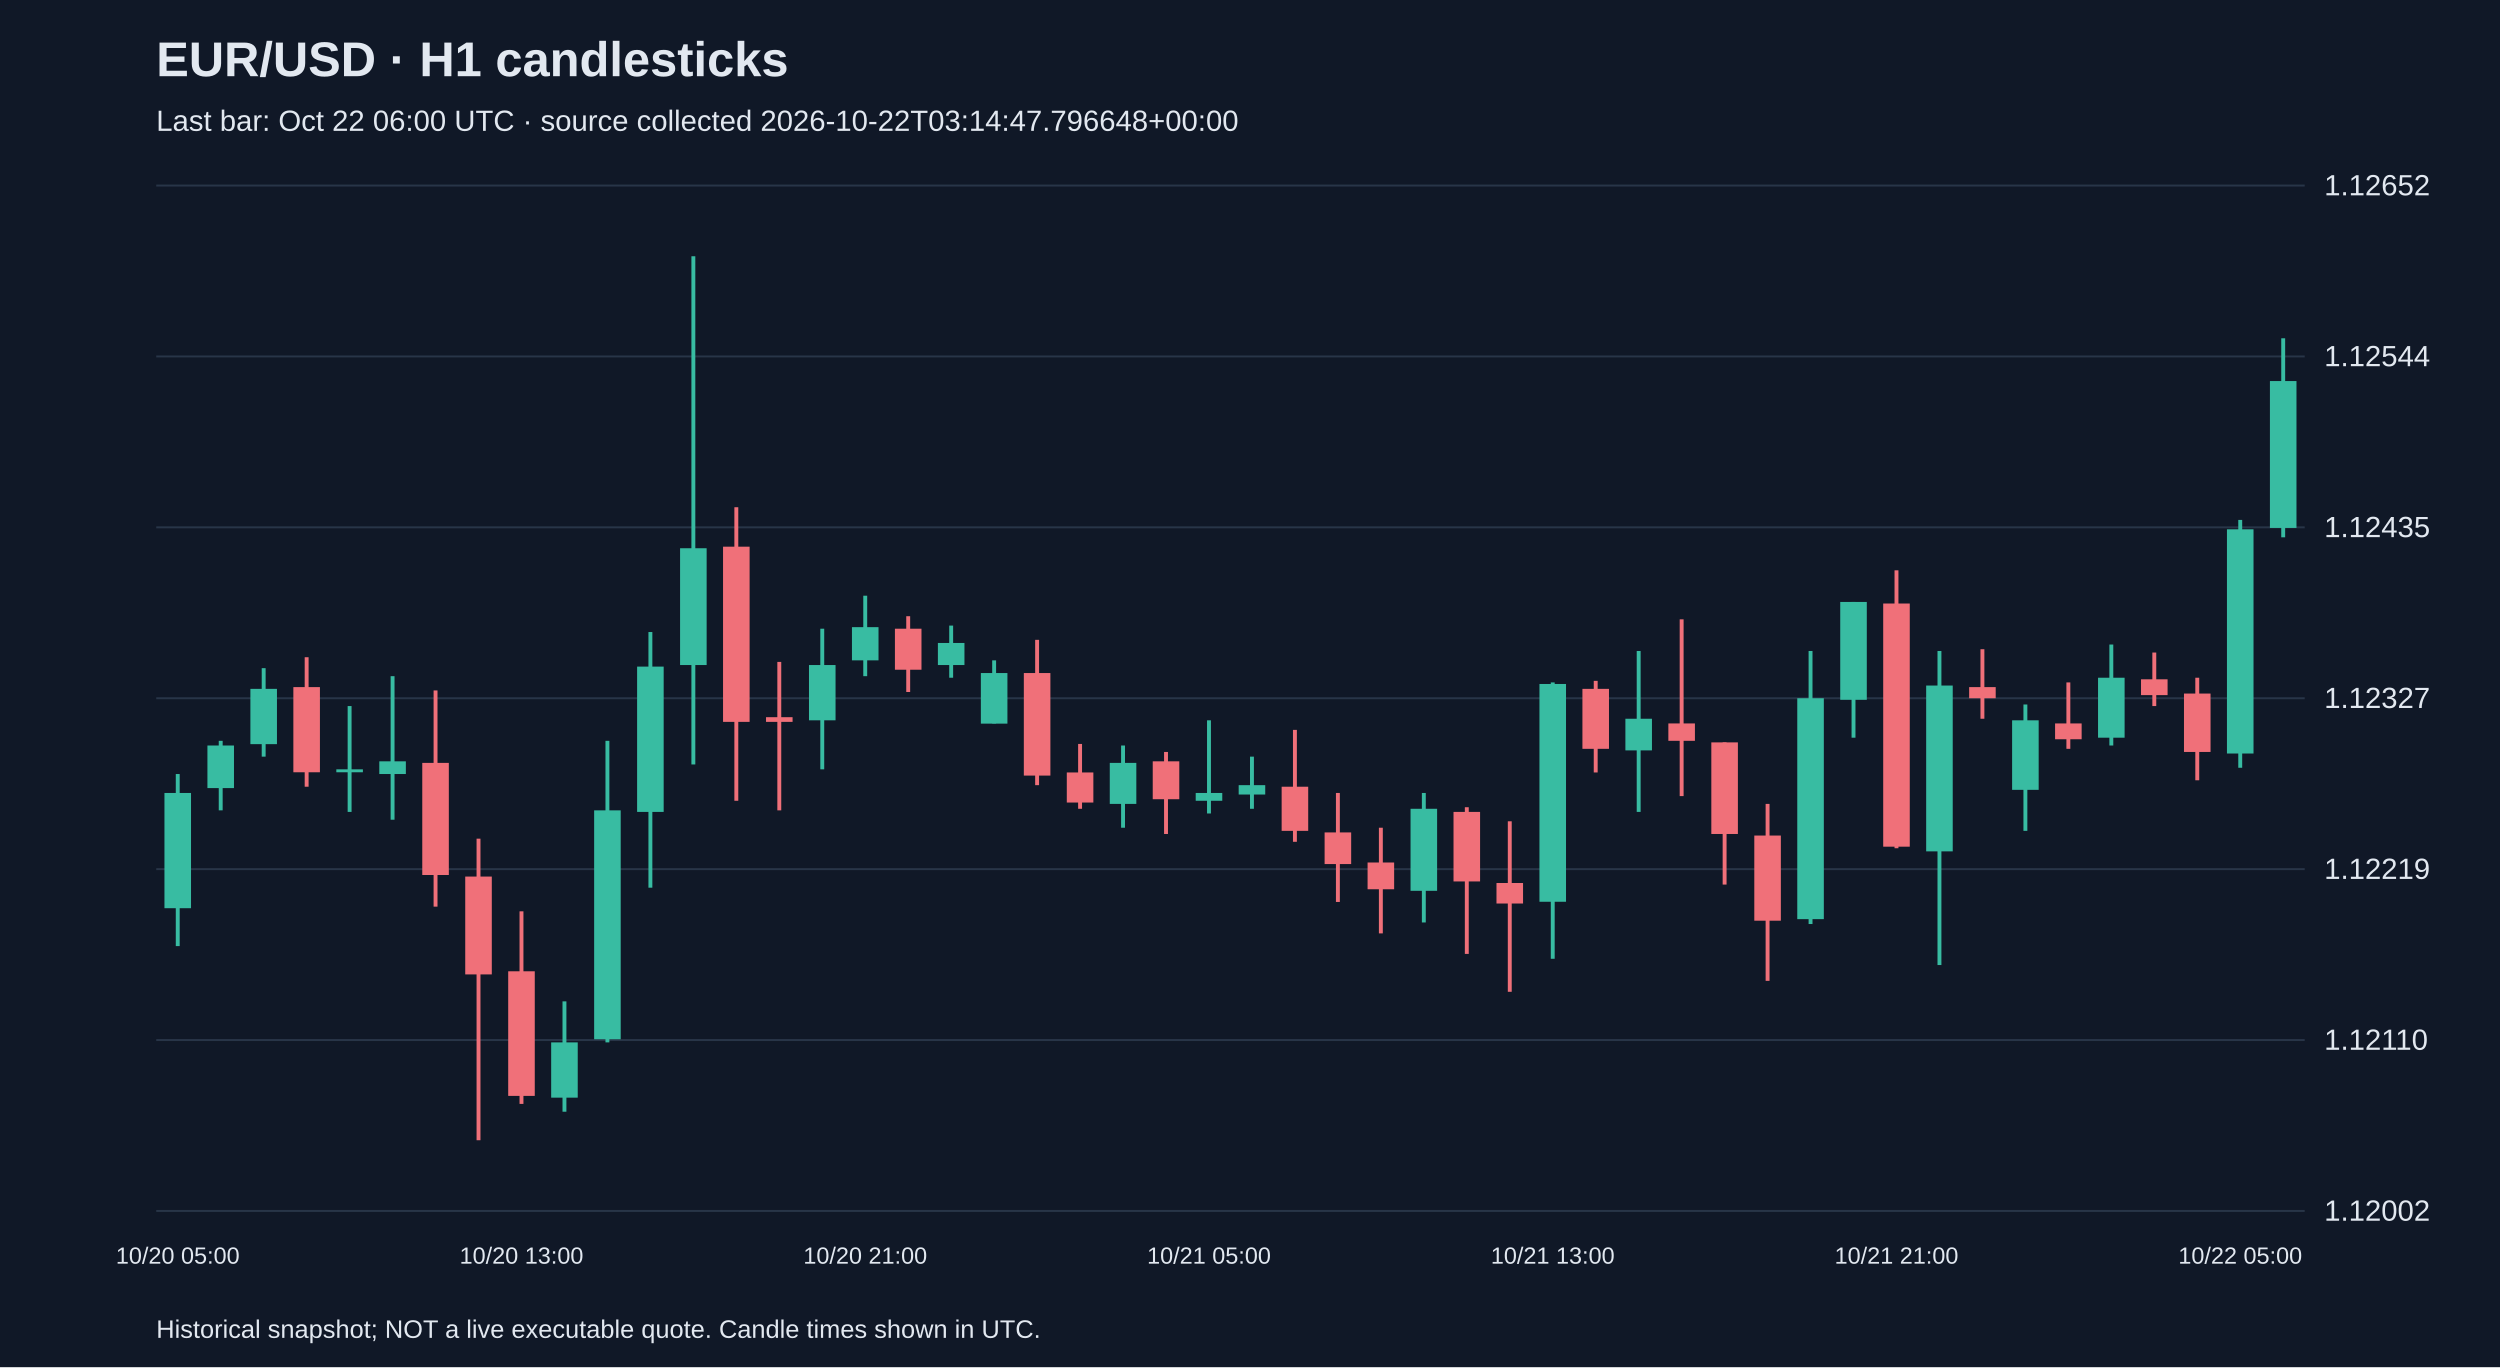
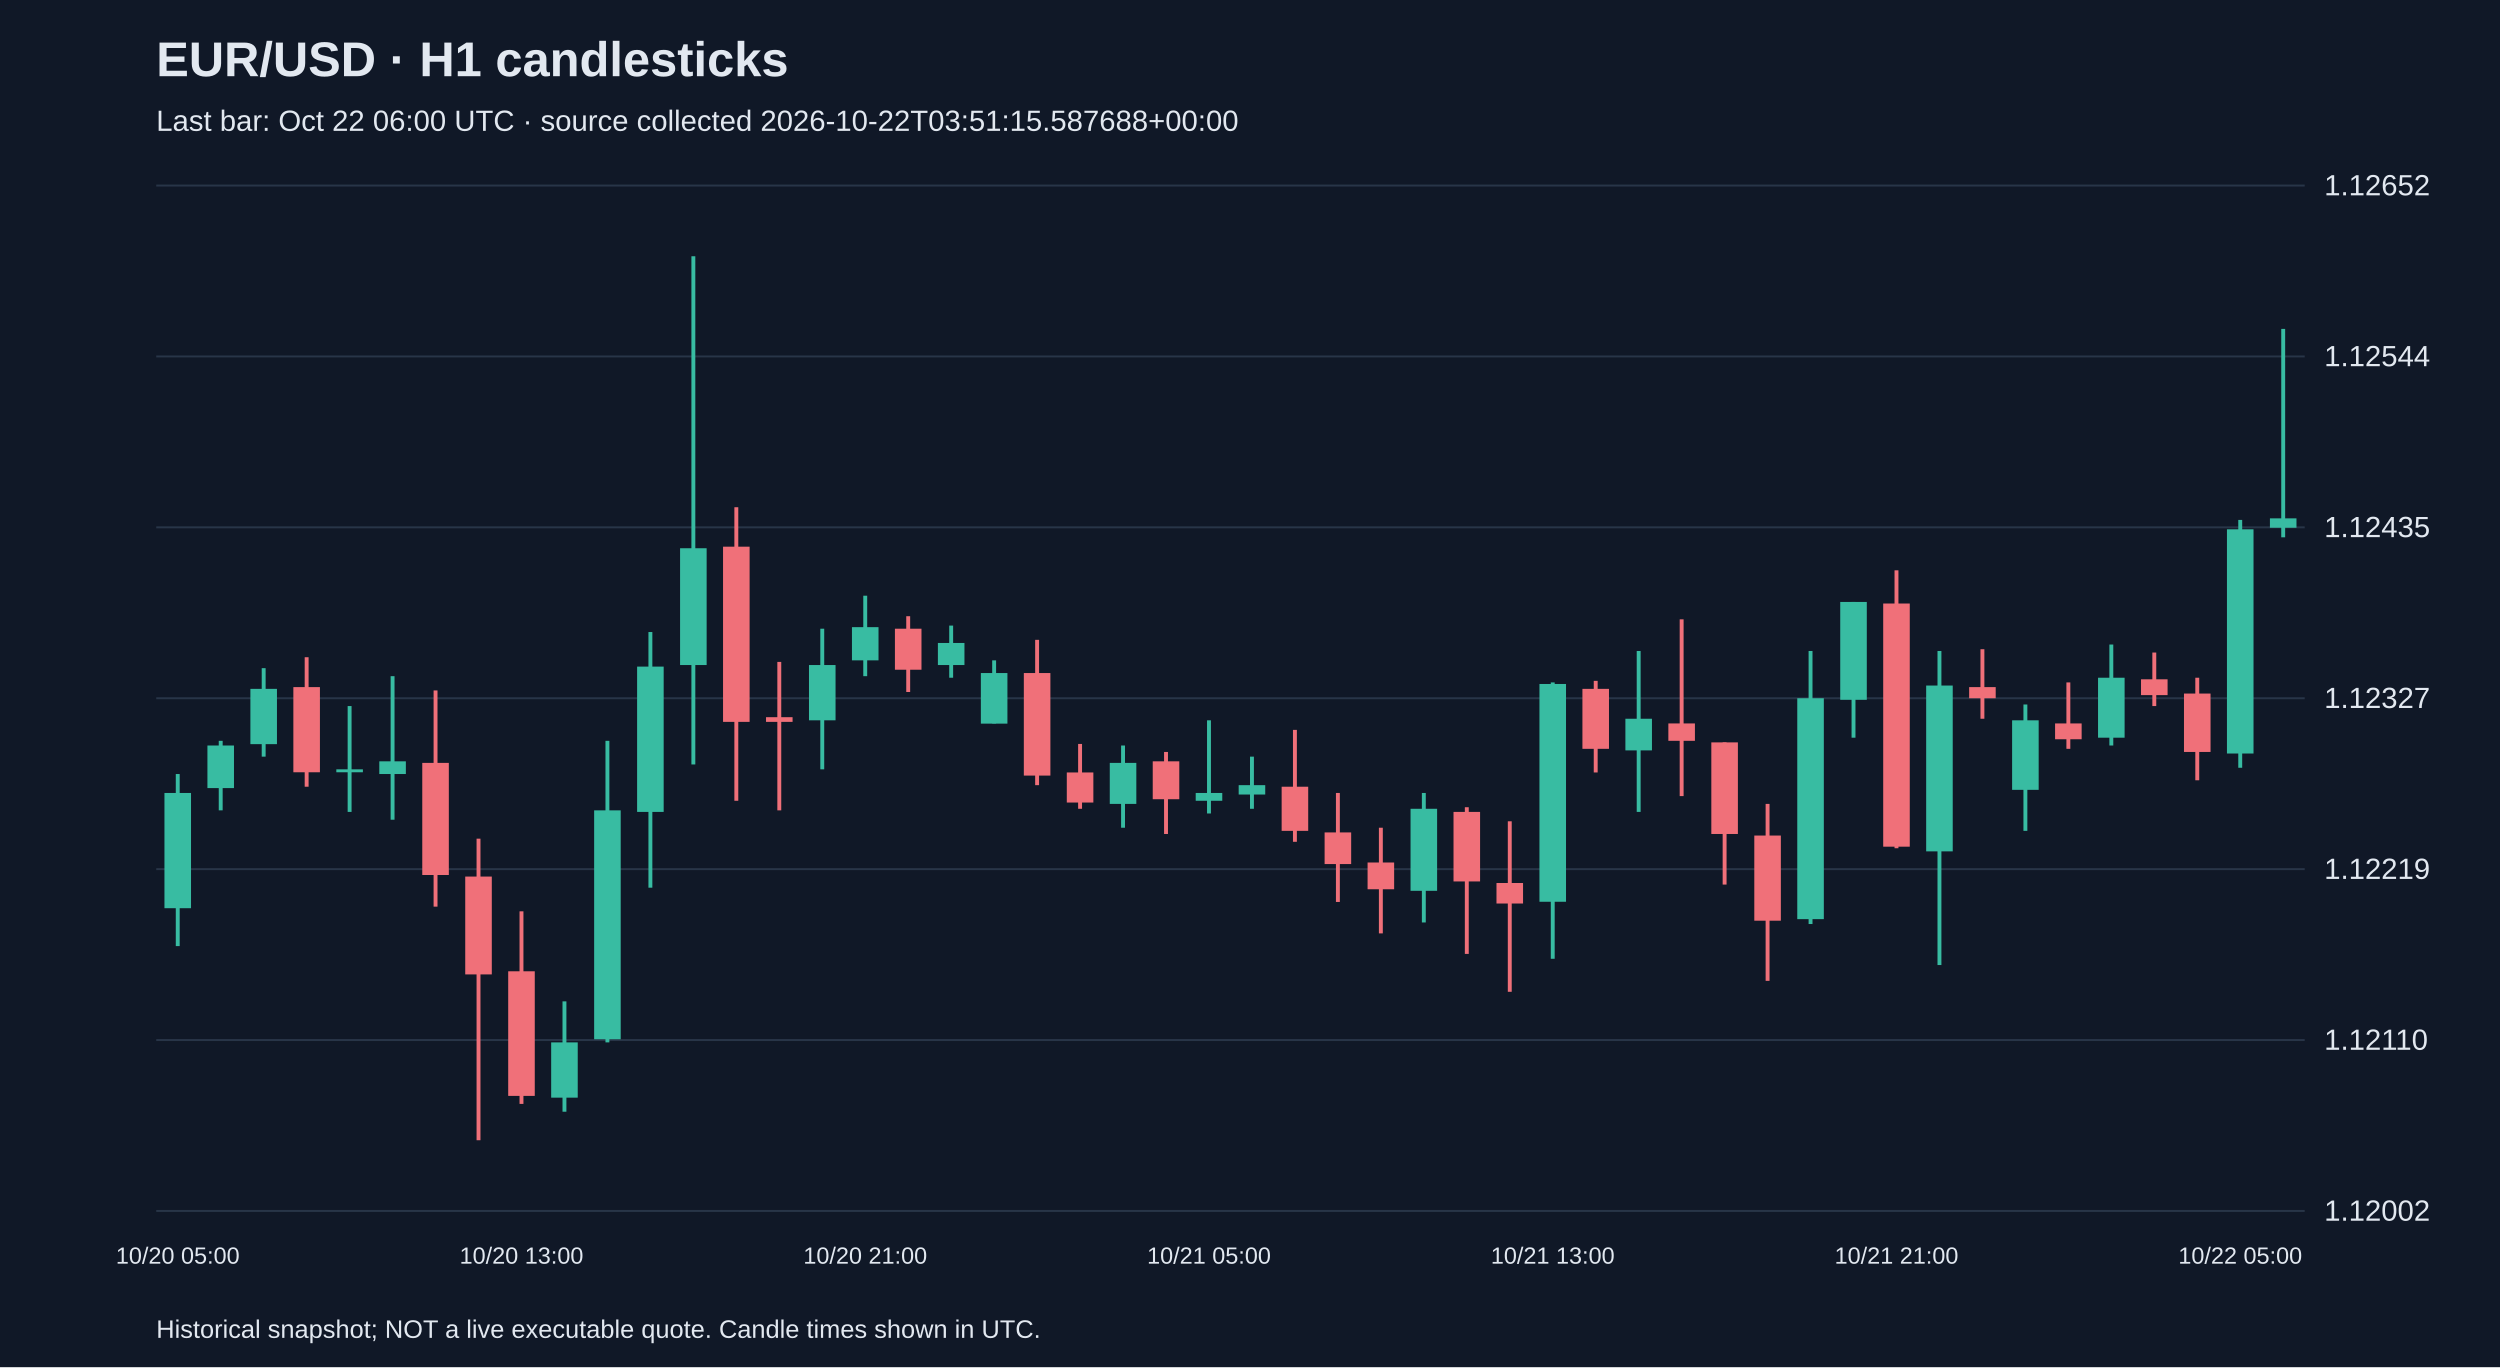
<svg xmlns="http://www.w3.org/2000/svg" viewBox="0 0 1280 700">
  <rect width="100%" height="100%" fill="#101827" />
  <style>text{font-family:Arial,sans-serif;fill:#e2e8f0}</style>
  <text x="80" y="39" font-size="25" font-weight="bold">EUR/USD · H1 candlesticks</text>
-   <text x="80" y="67" font-size="15" fill="#a6b1c5">Last bar: Oct 22 06:00 UTC · source collected 2026-10-22T03:14:47.796648+00:00</text>
+   <text x="80" y="67" font-size="15" fill="#a6b1c5">Last bar: Oct 22 06:00 UTC · source collected 2026-10-22T03:51:15.587688+00:00</text>
  <line x1="80" y1="620.0" x2="1180" y2="620.0" stroke="#283548" />
  <text x="1190" y="625.0" font-size="15">1.12002</text>
  <line x1="80" y1="532.5" x2="1180" y2="532.5" stroke="#283548" />
  <text x="1190" y="537.5" font-size="15">1.12110</text>
  <line x1="80" y1="445.0" x2="1180" y2="445.0" stroke="#283548" />
  <text x="1190" y="450.0" font-size="15">1.12219</text>
  <line x1="80" y1="357.5" x2="1180" y2="357.5" stroke="#283548" />
  <text x="1190" y="362.5" font-size="15">1.12327</text>
  <line x1="80" y1="270.0" x2="1180" y2="270.0" stroke="#283548" />
  <text x="1190" y="275.0" font-size="15">1.12435</text>
  <line x1="80" y1="182.5" x2="1180" y2="182.5" stroke="#283548" />
  <text x="1190" y="187.5" font-size="15">1.12544</text>
  <line x1="80" y1="95.0" x2="1180" y2="95.0" stroke="#283548" />
  <text x="1190" y="100.0" font-size="15">1.12652</text>
  <line x1="91.0" y1="396.3" x2="91.0" y2="484.4" stroke="#38bca2" stroke-width="2" />
  <rect x="84.2" y="406.0" width="13.6" height="59.0" fill="#38bca2" />
  <text x="91.0" y="647" text-anchor="middle" font-size="12">10/20 05:00</text>
  <line x1="113.0" y1="379.3" x2="113.0" y2="414.9" stroke="#38bca2" stroke-width="2" />
  <rect x="106.2" y="381.7" width="13.6" height="21.8" fill="#38bca2" />
  <line x1="135.0" y1="342.1" x2="135.0" y2="387.4" stroke="#38bca2" stroke-width="2" />
  <rect x="128.2" y="352.7" width="13.6" height="28.3" fill="#38bca2" />
  <line x1="157.0" y1="336.5" x2="157.0" y2="402.8" stroke="#f07079" stroke-width="2" />
  <rect x="150.2" y="351.8" width="13.6" height="43.6" fill="#f07079" />
  <line x1="179.0" y1="361.5" x2="179.0" y2="415.7" stroke="#38bca2" stroke-width="2" />
  <rect x="172.2" y="393.9" width="13.6" height="1.5" fill="#38bca2" />
  <line x1="201.0" y1="346.2" x2="201.0" y2="419.7" stroke="#38bca2" stroke-width="2" />
  <rect x="194.2" y="389.8" width="13.6" height="6.5" fill="#38bca2" />
  <line x1="223.0" y1="353.5" x2="223.0" y2="464.2" stroke="#f07079" stroke-width="2" />
  <rect x="216.2" y="390.6" width="13.6" height="57.4" fill="#f07079" />
  <line x1="245.0" y1="429.4" x2="245.0" y2="583.8" stroke="#f07079" stroke-width="2" />
  <rect x="238.2" y="448.8" width="13.6" height="50.1" fill="#f07079" />
  <line x1="267.0" y1="466.6" x2="267.0" y2="565.2" stroke="#f07079" stroke-width="2" />
  <rect x="260.2" y="497.3" width="13.6" height="63.8" fill="#f07079" />
  <text x="267.0" y="647" text-anchor="middle" font-size="12">10/20 13:00</text>
  <line x1="289.0" y1="512.7" x2="289.0" y2="569.2" stroke="#38bca2" stroke-width="2" />
  <rect x="282.2" y="533.7" width="13.6" height="28.3" fill="#38bca2" />
  <line x1="311.0" y1="379.3" x2="311.0" y2="533.7" stroke="#38bca2" stroke-width="2" />
  <rect x="304.2" y="414.9" width="13.6" height="117.2" fill="#38bca2" />
  <line x1="333.0" y1="323.6" x2="333.0" y2="454.5" stroke="#38bca2" stroke-width="2" />
  <rect x="326.2" y="341.3" width="13.6" height="74.4" fill="#38bca2" />
  <line x1="355.0" y1="131.2" x2="355.0" y2="391.4" stroke="#38bca2" stroke-width="2" />
  <rect x="348.2" y="280.7" width="13.6" height="59.8" fill="#38bca2" />
  <line x1="377.0" y1="259.7" x2="377.0" y2="410.0" stroke="#f07079" stroke-width="2" />
  <rect x="370.2" y="279.9" width="13.6" height="89.7" fill="#f07079" />
  <line x1="399.0" y1="338.9" x2="399.0" y2="414.9" stroke="#f07079" stroke-width="2" />
  <rect x="392.2" y="367.2" width="13.6" height="2.4" fill="#f07079" />
  <line x1="421.0" y1="321.9" x2="421.0" y2="393.9" stroke="#38bca2" stroke-width="2" />
  <rect x="414.2" y="340.5" width="13.6" height="28.3" fill="#38bca2" />
  <line x1="443.0" y1="305.0" x2="443.0" y2="346.2" stroke="#38bca2" stroke-width="2" />
  <rect x="436.2" y="321.1" width="13.6" height="17.0" fill="#38bca2" />
  <text x="443.0" y="647" text-anchor="middle" font-size="12">10/20 21:00</text>
  <line x1="465.0" y1="315.5" x2="465.0" y2="354.3" stroke="#f07079" stroke-width="2" />
  <rect x="458.2" y="321.9" width="13.6" height="21.0" fill="#f07079" />
  <line x1="487.0" y1="320.3" x2="487.0" y2="347.0" stroke="#38bca2" stroke-width="2" />
  <rect x="480.2" y="329.2" width="13.6" height="11.3" fill="#38bca2" />
  <line x1="509.0" y1="338.1" x2="509.0" y2="370.4" stroke="#38bca2" stroke-width="2" />
  <rect x="502.2" y="344.6" width="13.6" height="25.9" fill="#38bca2" />
  <line x1="531.0" y1="327.6" x2="531.0" y2="402.0" stroke="#f07079" stroke-width="2" />
  <rect x="524.2" y="344.6" width="13.6" height="52.5" fill="#f07079" />
  <line x1="553.0" y1="380.9" x2="553.0" y2="414.1" stroke="#f07079" stroke-width="2" />
  <rect x="546.2" y="395.5" width="13.6" height="15.4" fill="#f07079" />
  <line x1="575.0" y1="381.7" x2="575.0" y2="423.8" stroke="#38bca2" stroke-width="2" />
  <rect x="568.2" y="390.6" width="13.6" height="21.0" fill="#38bca2" />
  <line x1="597.0" y1="385.0" x2="597.0" y2="427.0" stroke="#f07079" stroke-width="2" />
  <rect x="590.2" y="389.8" width="13.6" height="19.4" fill="#f07079" />
  <line x1="619.0" y1="368.8" x2="619.0" y2="416.5" stroke="#38bca2" stroke-width="2" />
  <rect x="612.2" y="406.0" width="13.6" height="4.0" fill="#38bca2" />
  <text x="619.0" y="647" text-anchor="middle" font-size="12">10/21 05:00</text>
  <line x1="641.0" y1="387.4" x2="641.0" y2="414.1" stroke="#38bca2" stroke-width="2" />
  <rect x="634.2" y="402.0" width="13.6" height="4.8" fill="#38bca2" />
  <line x1="663.0" y1="373.7" x2="663.0" y2="431.0" stroke="#f07079" stroke-width="2" />
  <rect x="656.2" y="402.8" width="13.6" height="22.6" fill="#f07079" />
  <line x1="685.0" y1="406.0" x2="685.0" y2="461.8" stroke="#f07079" stroke-width="2" />
  <rect x="678.2" y="426.2" width="13.6" height="16.2" fill="#f07079" />
  <line x1="707.0" y1="423.8" x2="707.0" y2="477.9" stroke="#f07079" stroke-width="2" />
  <rect x="700.2" y="441.6" width="13.6" height="13.7" fill="#f07079" />
  <line x1="729.0" y1="406.0" x2="729.0" y2="472.3" stroke="#38bca2" stroke-width="2" />
  <rect x="722.2" y="414.1" width="13.6" height="42.0" fill="#38bca2" />
  <line x1="751.0" y1="413.3" x2="751.0" y2="488.4" stroke="#f07079" stroke-width="2" />
  <rect x="744.2" y="415.7" width="13.6" height="35.6" fill="#f07079" />
  <line x1="773.0" y1="420.5" x2="773.0" y2="507.8" stroke="#f07079" stroke-width="2" />
  <rect x="766.2" y="452.1" width="13.6" height="10.5" fill="#f07079" />
  <line x1="795.0" y1="349.4" x2="795.0" y2="490.9" stroke="#38bca2" stroke-width="2" />
  <rect x="788.2" y="350.2" width="13.6" height="111.5" fill="#38bca2" />
  <text x="795.0" y="647" text-anchor="middle" font-size="12">10/21 13:00</text>
  <line x1="817.0" y1="348.6" x2="817.0" y2="395.5" stroke="#f07079" stroke-width="2" />
  <rect x="810.2" y="352.7" width="13.6" height="30.7" fill="#f07079" />
  <line x1="839.0" y1="333.3" x2="839.0" y2="415.7" stroke="#38bca2" stroke-width="2" />
  <rect x="832.2" y="368.0" width="13.6" height="16.2" fill="#38bca2" />
  <line x1="861.0" y1="317.1" x2="861.0" y2="407.6" stroke="#f07079" stroke-width="2" />
  <rect x="854.2" y="370.4" width="13.6" height="8.9" fill="#f07079" />
  <line x1="883.0" y1="380.1" x2="883.0" y2="452.9" stroke="#f07079" stroke-width="2" />
  <rect x="876.2" y="380.1" width="13.6" height="46.9" fill="#f07079" />
  <line x1="905.0" y1="411.6" x2="905.0" y2="502.2" stroke="#f07079" stroke-width="2" />
  <rect x="898.2" y="427.8" width="13.6" height="43.6" fill="#f07079" />
  <line x1="927.0" y1="333.3" x2="927.0" y2="473.1" stroke="#38bca2" stroke-width="2" />
  <rect x="920.2" y="357.5" width="13.6" height="113.1" fill="#38bca2" />
  <line x1="949.0" y1="308.2" x2="949.0" y2="377.7" stroke="#38bca2" stroke-width="2" />
  <rect x="942.2" y="308.2" width="13.6" height="50.1" fill="#38bca2" />
  <line x1="971.0" y1="292.0" x2="971.0" y2="434.3" stroke="#f07079" stroke-width="2" />
  <rect x="964.2" y="309.0" width="13.6" height="124.5" fill="#f07079" />
  <text x="971.0" y="647" text-anchor="middle" font-size="12">10/21 21:00</text>
  <line x1="993.0" y1="333.3" x2="993.0" y2="494.1" stroke="#38bca2" stroke-width="2" />
  <rect x="986.2" y="351.0" width="13.6" height="84.9" fill="#38bca2" />
  <line x1="1015.0" y1="332.4" x2="1015.0" y2="368.0" stroke="#f07079" stroke-width="2" />
  <rect x="1008.2" y="351.8" width="13.6" height="5.7" fill="#f07079" />
  <line x1="1037.0" y1="360.7" x2="1037.0" y2="425.4" stroke="#38bca2" stroke-width="2" />
  <rect x="1030.2" y="368.8" width="13.6" height="35.6" fill="#38bca2" />
  <line x1="1059.0" y1="349.4" x2="1059.0" y2="383.4" stroke="#f07079" stroke-width="2" />
  <rect x="1052.2" y="370.4" width="13.6" height="8.1" fill="#f07079" />
  <line x1="1081.0" y1="330.0" x2="1081.0" y2="381.7" stroke="#38bca2" stroke-width="2" />
  <rect x="1074.2" y="347.0" width="13.6" height="30.7" fill="#38bca2" />
  <line x1="1103.0" y1="334.1" x2="1103.0" y2="361.5" stroke="#f07079" stroke-width="2" />
  <rect x="1096.2" y="347.8" width="13.6" height="8.1" fill="#f07079" />
  <line x1="1125.0" y1="347.0" x2="1125.0" y2="399.5" stroke="#f07079" stroke-width="2" />
  <rect x="1118.2" y="355.1" width="13.6" height="29.9" fill="#f07079" />
  <line x1="1147.0" y1="266.2" x2="1147.0" y2="393.1" stroke="#38bca2" stroke-width="2" />
  <rect x="1140.2" y="271.0" width="13.6" height="114.8" fill="#38bca2" />
  <text x="1147.0" y="647" text-anchor="middle" font-size="12">10/22 05:00</text>
-   <line x1="1169.0" y1="173.2" x2="1169.0" y2="275.1" stroke="#38bca2" stroke-width="2" />
-   <rect x="1162.2" y="195.1" width="13.6" height="75.2" fill="#38bca2" />
+   <line x1="1169.0" y1="168.4" x2="1169.0" y2="275.1" stroke="#38bca2" stroke-width="2" />
+   <rect x="1162.2" y="265.4" width="13.6" height="4.8" fill="#38bca2" />
  <text x="80" y="685" font-size="13">Historical snapshot; NOT a live executable quote. Candle times shown in UTC.</text>
</svg>
